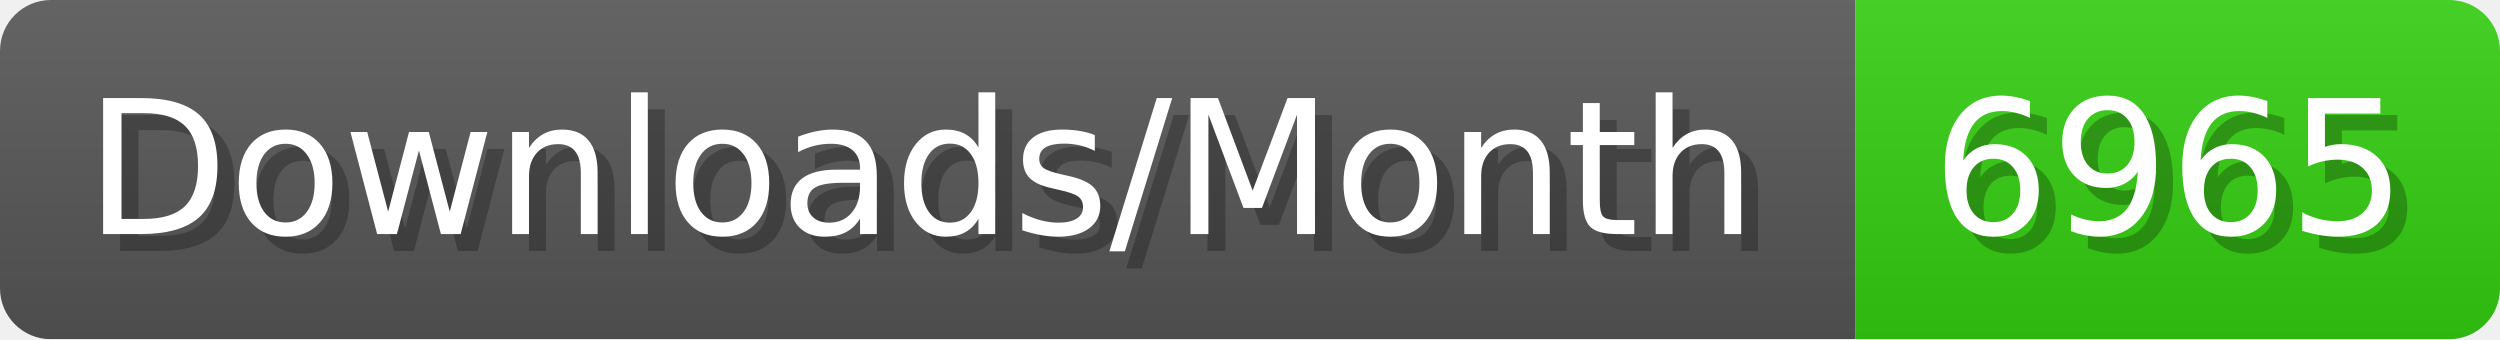
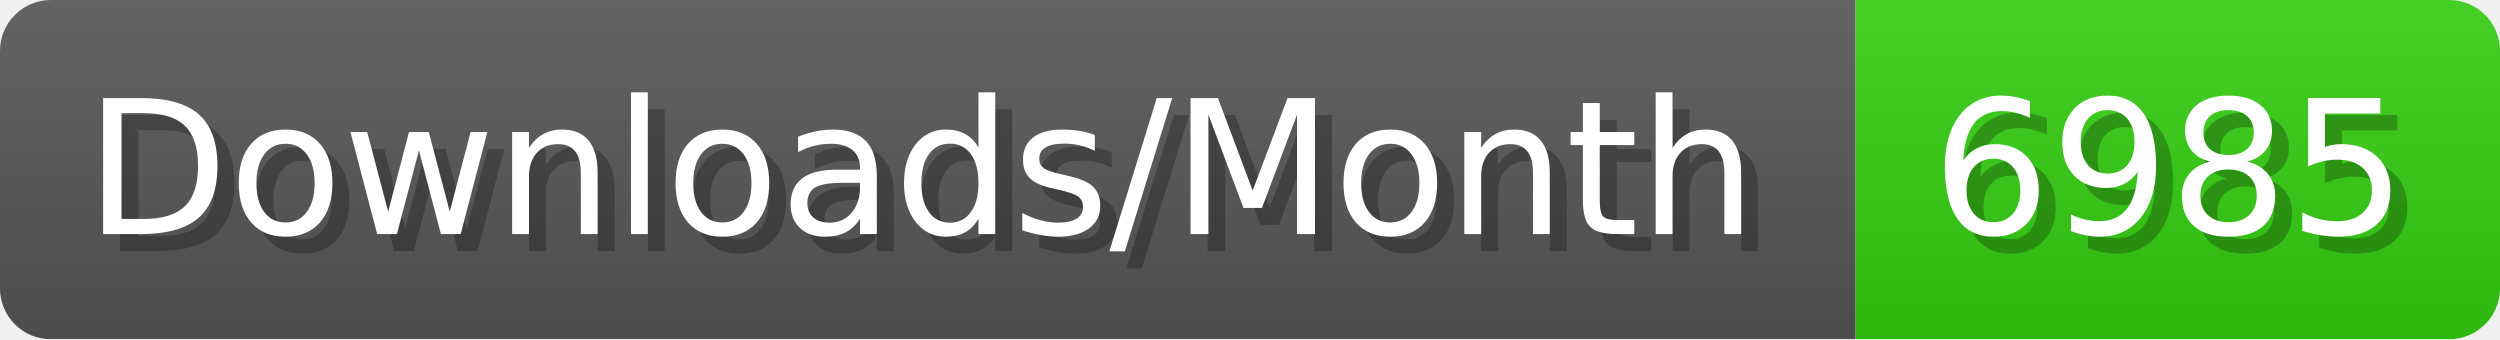
- <svg xmlns="http://www.w3.org/2000/svg" width="147.4" height="20" viewBox="0 0 1474 200" role="img" aria-label="Downloads/Month: 6965">
+ <svg xmlns="http://www.w3.org/2000/svg" width="147.4" height="20" viewBox="0 0 1474 200" role="img" aria-label="Downloads/Month: 6985">
  <linearGradient id="YlXUI" x2="0" y2="100%">
    <stop offset="0" stop-opacity=".1" stop-color="#EEE" />
    <stop offset="1" stop-opacity=".1" />
  </linearGradient>
  <mask id="JHhop">
    <rect width="1474" height="200" rx="30" fill="#FFF" />
  </mask>
  <g mask="url(#JHhop)">
    <rect width="1094" height="200" fill="#555" />
    <rect width="380" height="200" fill="#3C1" x="1094" />
    <rect width="1474" height="200" fill="url(#YlXUI)" />
  </g>
  <g aria-hidden="true" fill="#fff" text-anchor="start" font-family="Verdana,DejaVu Sans,sans-serif" font-size="110">
    <text x="60" y="148" textLength="994" fill="#000" opacity="0.25">Downloads/Month</text>
    <text x="50" y="138" textLength="994">Downloads/Month</text>
-     <text x="1149" y="148" textLength="280" fill="#000" opacity="0.25">6965</text>
-     <text x="1139" y="138" textLength="280">6965</text>
+     <text x="1149" y="148" textLength="280" fill="#000" opacity="0.25">6985</text>
+     <text x="1139" y="138" textLength="280">6985</text>
  </g>
</svg>
